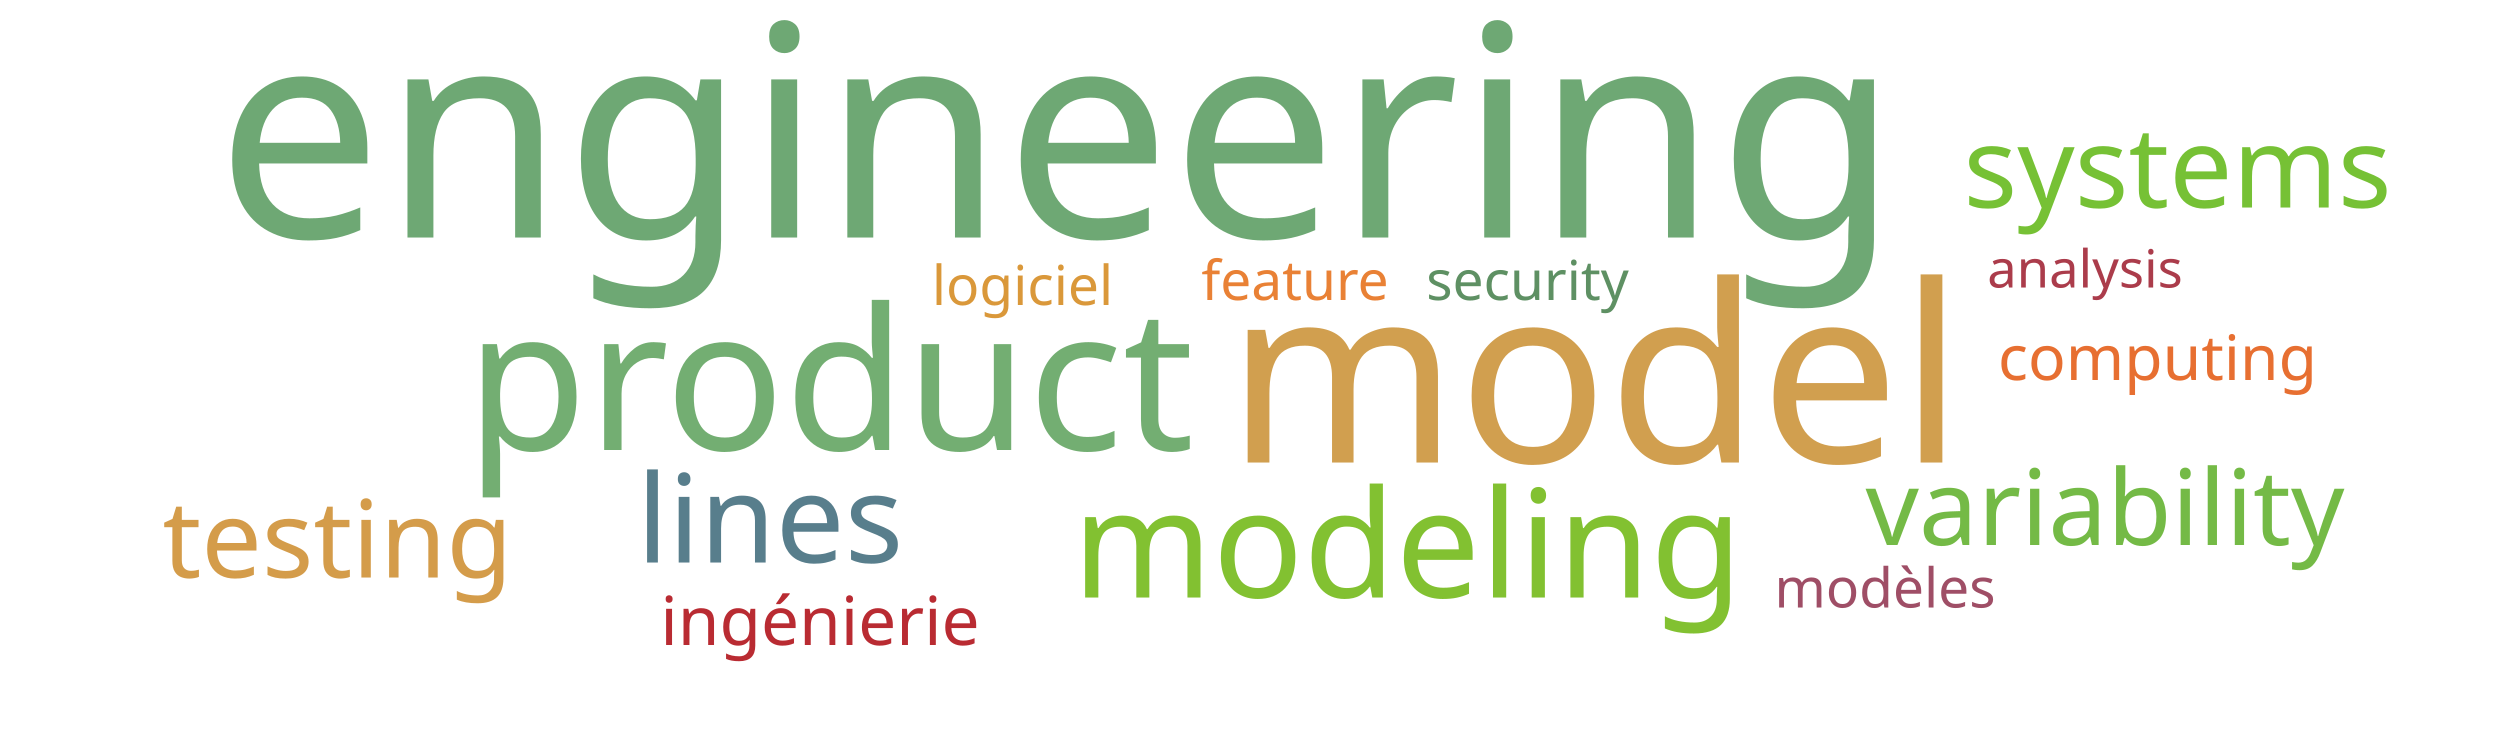
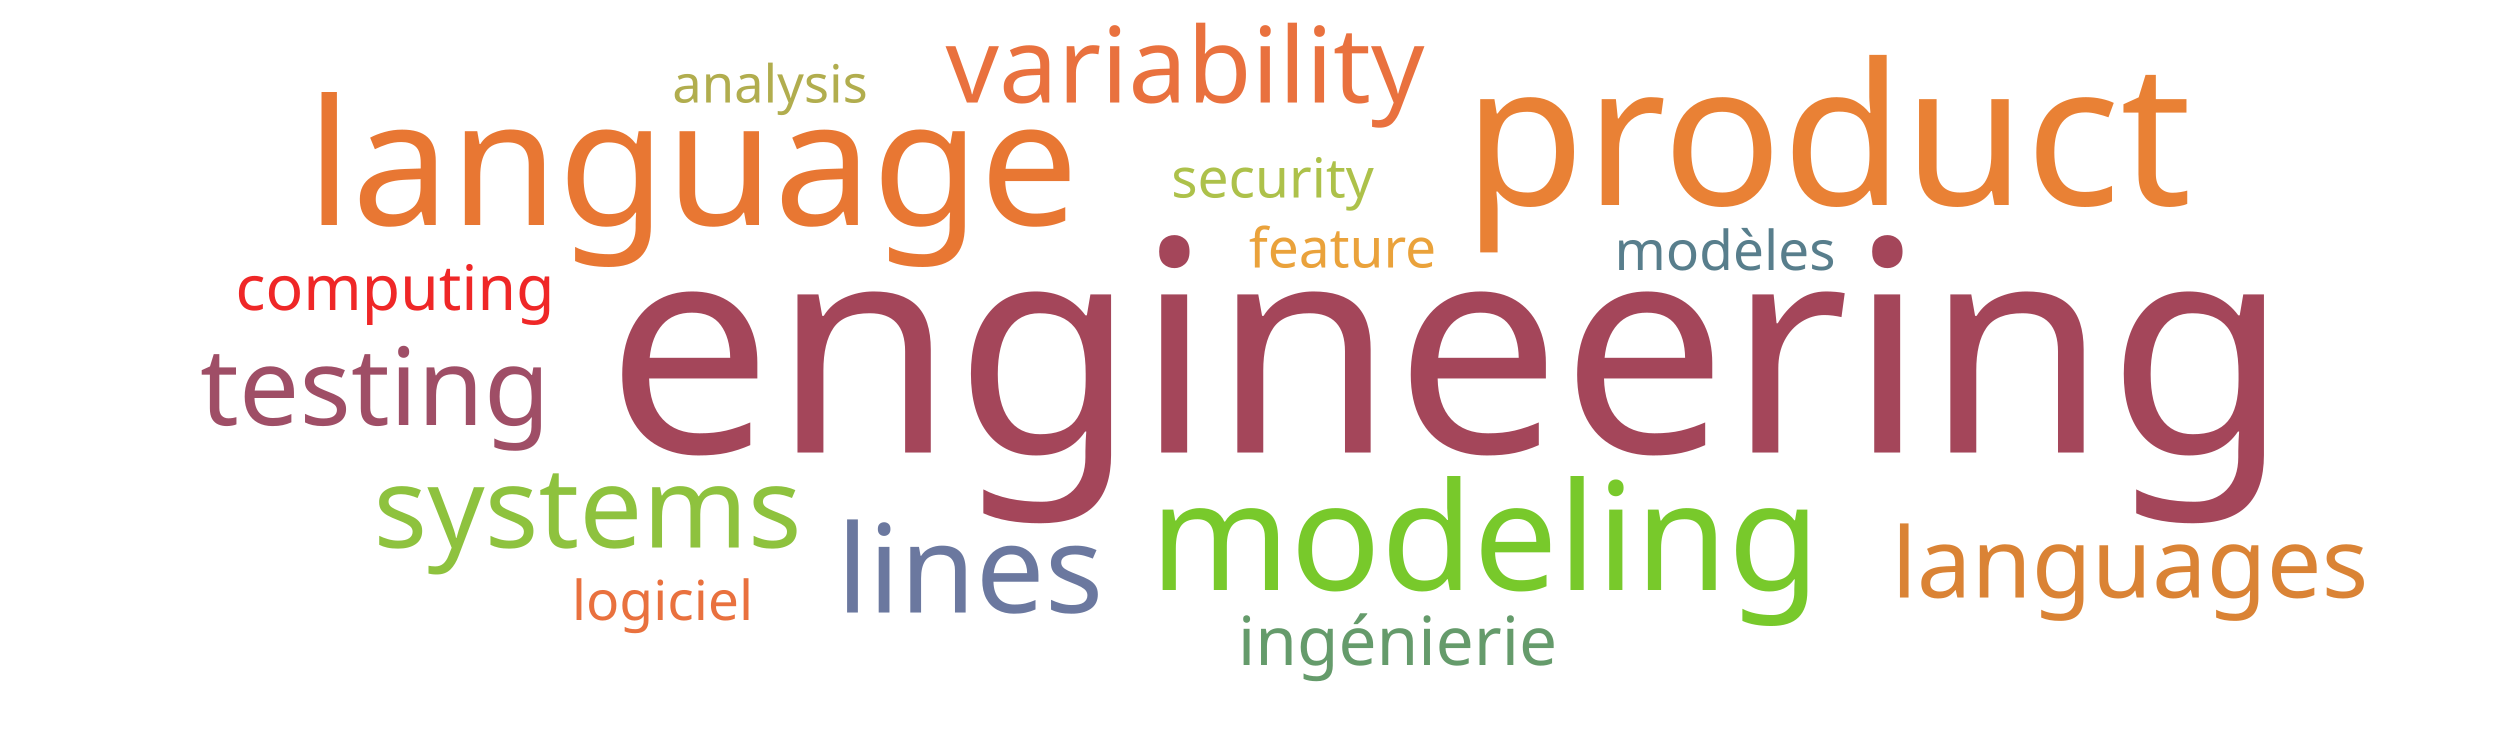
<svg xmlns="http://www.w3.org/2000/svg" width="1000" height="300">
  <g transform="translate(500, 150)">
-     <text text-anchor="middle" style="font-family: Impact; font-size: 118px; fill: #6ea874" transform="translate(-77,-55)rotate(0)">engineering</text>
-     <text text-anchor="middle" style="font-family: Impact; font-size: 99px; fill: #d19f4f" transform="translate(138,35)rotate(0)">model</text>
-     <text text-anchor="middle" style="font-family: Impact; font-size: 79px; fill: #73ae72" transform="translate(-168,30)rotate(0)">product</text>
-     <text text-anchor="middle" style="font-family: Impact; font-size: 60px; fill: #82c131" transform="translate(63,89)rotate(0)">modeling</text>
-     <text text-anchor="middle" style="font-family: Impact; font-size: 49px; fill: #587e8c" transform="translate(-192,75)rotate(0)">lines</text>
-     <text text-anchor="middle" style="font-family: Impact; font-size: 45px; fill: #76c135" transform="translate(371,-67)rotate(0)">systems</text>
-     <text text-anchor="middle" style="font-family: Impact; font-size: 43px; fill: #d49c4a" transform="translate(-365,81)rotate(0)">testing</text>
-     <text text-anchor="middle" style="font-family: Impact; font-size: 42px; fill: #74ba46" transform="translate(342,68)rotate(0)">variability</text>
-     <text text-anchor="middle" style="font-family: Impact; font-size: 27px; fill: #b92b32" transform="translate(-172,108)rotate(0)">ingénierie</text>
-     <text text-anchor="middle" style="font-family: Impact; font-size: 25px; fill: #e76f31" transform="translate(363,2)rotate(0)">computing</text>
-     <text text-anchor="middle" style="font-family: Impact; font-size: 22px; fill: #5e9063" transform="translate(111,-30)rotate(0)">security</text>
-     <text text-anchor="middle" style="font-family: Impact; font-size: 22px; fill: #e98135" transform="translate(18,-30)rotate(0)">feature</text>
-     <text text-anchor="middle" style="font-family: Impact; font-size: 22px; fill: #9f4e66" transform="translate(254,93)rotate(0)">modèles</text>
-     <text text-anchor="middle" style="font-family: Impact; font-size: 22px; fill: #da983a" transform="translate(-91,-28)rotate(0)">logiciel</text>
-     <text text-anchor="middle" style="font-family: Impact; font-size: 21px; fill: #ab3c4b" transform="translate(334,-35)rotate(0)">analysis</text>
+     <text text-anchor="middle" style="font-family: Impact; font-size: 118px; fill: #a4465a" transform="translate(79,31)rotate(0)">engineering</text>
+     <text text-anchor="middle" style="font-family: Impact; font-size: 79px; fill: #e98135" transform="translate(231,-68)rotate(0)">product</text>
+     <text text-anchor="middle" style="font-family: Impact; font-size: 70px; fill: #e87733" transform="translate(-223,-60)rotate(0)">language</text>
+     <text text-anchor="middle" style="font-family: Impact; font-size: 60px; fill: #78c92b" transform="translate(94,86)rotate(0)">modeling</text>
+     <text text-anchor="middle" style="font-family: Impact; font-size: 49px; fill: #6b789f" transform="translate(-112,95)rotate(0)">lines</text>
+     <text text-anchor="middle" style="font-family: Impact; font-size: 45px; fill: #8ec23e" transform="translate(-265,69)rotate(0)">systems</text>
+     <text text-anchor="middle" style="font-family: Impact; font-size: 43px; fill: #9f4e66" transform="translate(-350,20)rotate(0)">testing</text>
+     <text text-anchor="middle" style="font-family: Impact; font-size: 42px; fill: #e9713e" transform="translate(-26,-109)rotate(0)">variability</text>
+     <text text-anchor="middle" style="font-family: Impact; font-size: 39px; fill: #da8335" transform="translate(352,89)rotate(0)">languages</text>
+     <text text-anchor="middle" style="font-family: Impact; font-size: 27px; fill: #659b6b" transform="translate(59,116)rotate(0)">ingénierie</text>
+     <text text-anchor="middle" style="font-family: Impact; font-size: 25px; fill: #ef2727" transform="translate(-342,-26)rotate(0)">computing</text>
+     <text text-anchor="middle" style="font-family: Impact; font-size: 22px; fill: #adc14a" transform="translate(9,-71)rotate(0)">security</text>
+     <text text-anchor="middle" style="font-family: Impact; font-size: 22px; fill: #eaa23b" transform="translate(37,-43)rotate(0)">feature</text>
+     <text text-anchor="middle" style="font-family: Impact; font-size: 22px; fill: #587e8c" transform="translate(190,-42)rotate(0)">modèles</text>
+     <text text-anchor="middle" style="font-family: Impact; font-size: 22px; fill: #e9713e" transform="translate(-235,98)rotate(0)">logiciel</text>
+     <text text-anchor="middle" style="font-family: Impact; font-size: 21px; fill: #b1ad4e" transform="translate(-192,-109)rotate(0)">analysis</text>
  </g>
</svg>
